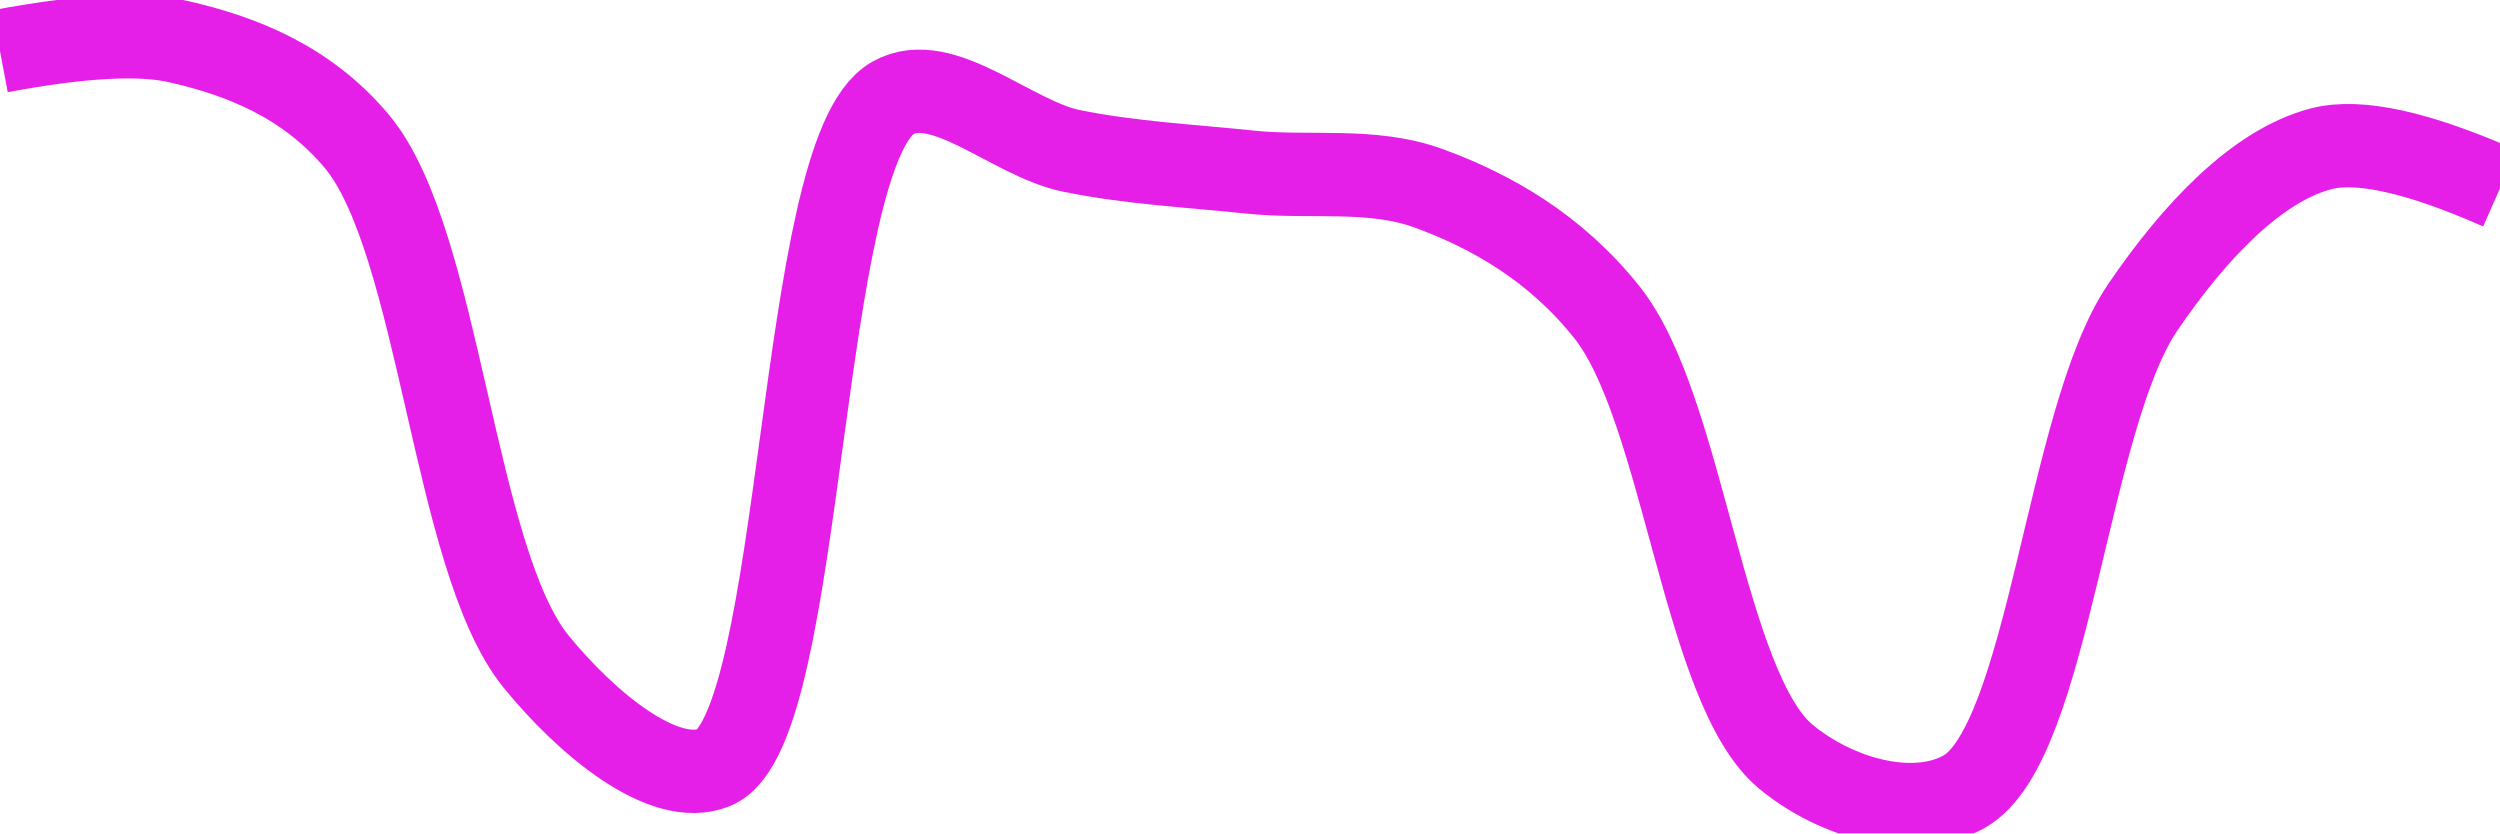
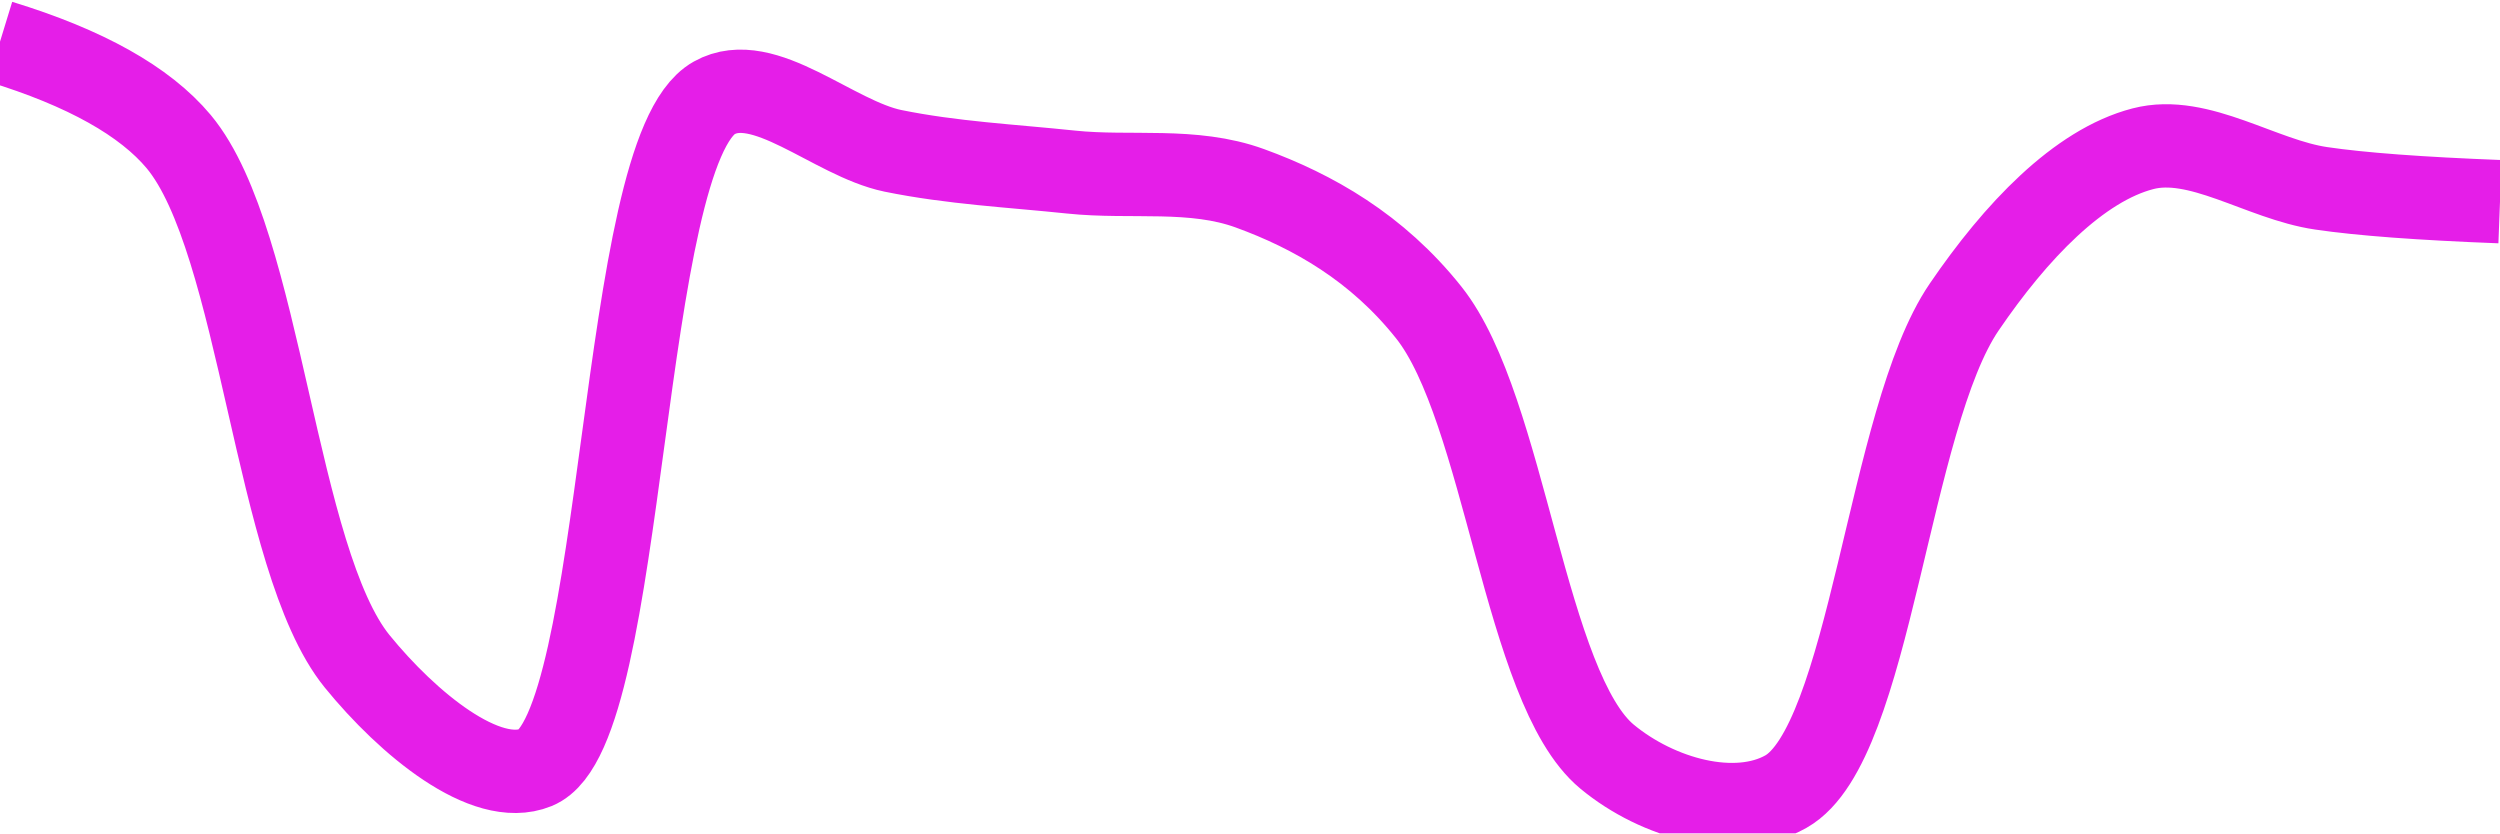
<svg xmlns="http://www.w3.org/2000/svg" class="main-svg" width="60" height="20" style="" viewBox="0 0 60 20">
  <rect x="0" y="0" width="60" height="20" style="fill: rgb(0, 0, 0); fill-opacity: 0;" />
-   <defs id="defs-4df4ed">
+   <defs id="defs-c1246f">
    <g class="clips">
-       <clipPath id="clip4df4edxyplot" class="plotclip">
+       <clipPath id="clipc1246fxyplot" class="plotclip">
        <rect width="60" height="20" />
      </clipPath>
-       <clipPath class="axesclip" id="clip4df4edx">
+       <clipPath class="axesclip" id="clipc1246fx">
        <rect x="0" y="0" width="60" height="20" />
      </clipPath>
-       <clipPath class="axesclip" id="clip4df4edy">
+       <clipPath class="axesclip" id="clipc1246fy">
        <rect x="0" y="0" width="60" height="20" />
      </clipPath>
-       <clipPath class="axesclip" id="clip4df4edxy">
+       <clipPath class="axesclip" id="clipc1246fxy">
        <rect x="0" y="0" width="60" height="20" />
      </clipPath>
    </g>
    <g class="gradients" />
    <g class="patterns" />
  </defs>
  <g class="bglayer">
    <rect class="bg" x="0" y="0" width="60" height="20" style="fill: rgb(0, 0, 0); fill-opacity: 0; stroke-width: 0;" />
  </g>
  <g class="layer-below">
    <g class="imagelayer" />
    <g class="shapelayer" />
  </g>
  <g class="cartesianlayer">
    <g class="subplot xy">
      <g class="layer-subplot">
        <g class="shapelayer" />
        <g class="imagelayer" />
      </g>
      <g class="minor-gridlayer">
        <g class="x" />
        <g class="y" />
      </g>
      <g class="gridlayer">
        <g class="x" />
        <g class="y" />
      </g>
      <g class="zerolinelayer" />
      <g class="layer-between">
        <g class="shapelayer" />
        <g class="imagelayer" />
      </g>
      <path class="xlines-below" />
      <path class="ylines-below" />
      <g class="overlines-below" />
      <g class="xaxislayer-below" />
      <g class="yaxislayer-below" />
      <g class="overaxes-below" />
      <g class="overplot">
-         <g class="xy" transform="" clip-path="url(#clip4df4edxyplot)">
+         <g class="xy" transform="" clip-path="url(#clipc1246fxyplot)">
          <g class="scatterlayer mlayer">
-             <g class="trace scatter traceaab1b9" style="stroke-miterlimit: 2; opacity: 1;">
+             <g class="trace scatter trace56a62c" style="stroke-miterlimit: 2; opacity: 1;">
              <g class="fills" />
              <g class="errorbars" />
              <g class="lines">
-                 <path class="js-line" d="M0,1.23Q2.91,0.68 4.29,1C5.77,1.34 7.35,1.94 8.57,3.4C10.56,5.79 10.88,13.43 12.86,15.87C14.08,17.37 15.94,18.91 17.14,18.42C19.33,17.53 19.13,3.64 21.43,2.35C22.62,1.68 24.27,3.32 25.71,3.62C27.13,3.91 28.57,3.98 30,4.13C31.43,4.28 32.92,4.02 34.29,4.52C35.79,5.07 37.33,5.94 38.57,7.5C40.41,9.81 40.88,16.52 42.86,18.16C44.08,19.17 45.93,19.68 47.14,19C49.18,17.85 49.6,10.05 51.43,7.37C52.67,5.55 54.17,3.97 55.71,3.57Q57.06,3.22 60,4.52" style="vector-effect: none; fill: none; stroke: rgb(229, 30, 232); stroke-opacity: 1; stroke-width: 2px; opacity: 1;" />
+                 <path class="js-line" d="M0,1Q3.07,1.94 4.29,3.4C6.28,5.79 6.59,13.43 8.57,15.87C9.79,17.37 11.66,18.91 12.86,18.42C15.05,17.53 14.84,3.64 17.14,2.35C18.33,1.68 19.99,3.32 21.43,3.62C22.85,3.91 24.28,3.98 25.71,4.13C27.14,4.28 28.63,4.02 30,4.52C31.51,5.07 33.05,5.94 34.29,7.5C36.13,9.81 36.59,16.52 38.57,18.16C39.79,19.17 41.65,19.68 42.86,19C44.9,17.85 45.31,10.05 47.14,7.37C48.38,5.55 49.89,3.97 51.43,3.57C52.77,3.22 54.27,4.31 55.71,4.52Q57.13,4.73 60,4.84" style="vector-effect: none; fill: none; stroke: rgb(229, 30, 232); stroke-opacity: 1; stroke-width: 2px; opacity: 1;" />
              </g>
              <g class="points" />
              <g class="text" />
            </g>
          </g>
        </g>
      </g>
      <path class="xlines-above crisp" d="M0,0" style="fill: none;" />
      <path class="ylines-above crisp" d="M0,0" style="fill: none;" />
      <g class="overlines-above" />
      <g class="xaxislayer-above" />
      <g class="yaxislayer-above" />
      <g class="overaxes-above" />
    </g>
  </g>
  <g class="polarlayer" />
  <g class="smithlayer" />
  <g class="ternarylayer" />
  <g class="geolayer" />
  <g class="funnelarealayer" />
  <g class="pielayer" />
  <g class="iciclelayer" />
  <g class="treemaplayer" />
  <g class="sunburstlayer" />
  <g class="glimages" />
-   <defs id="topdefs-4df4ed">
+   <defs id="topdefs-c1246f">
    <g class="clips" />
  </defs>
  <g class="layer-above">
    <g class="imagelayer" />
    <g class="shapelayer" />
  </g>
  <g class="infolayer">
    <g class="g-gtitle" />
  </g>
</svg>
